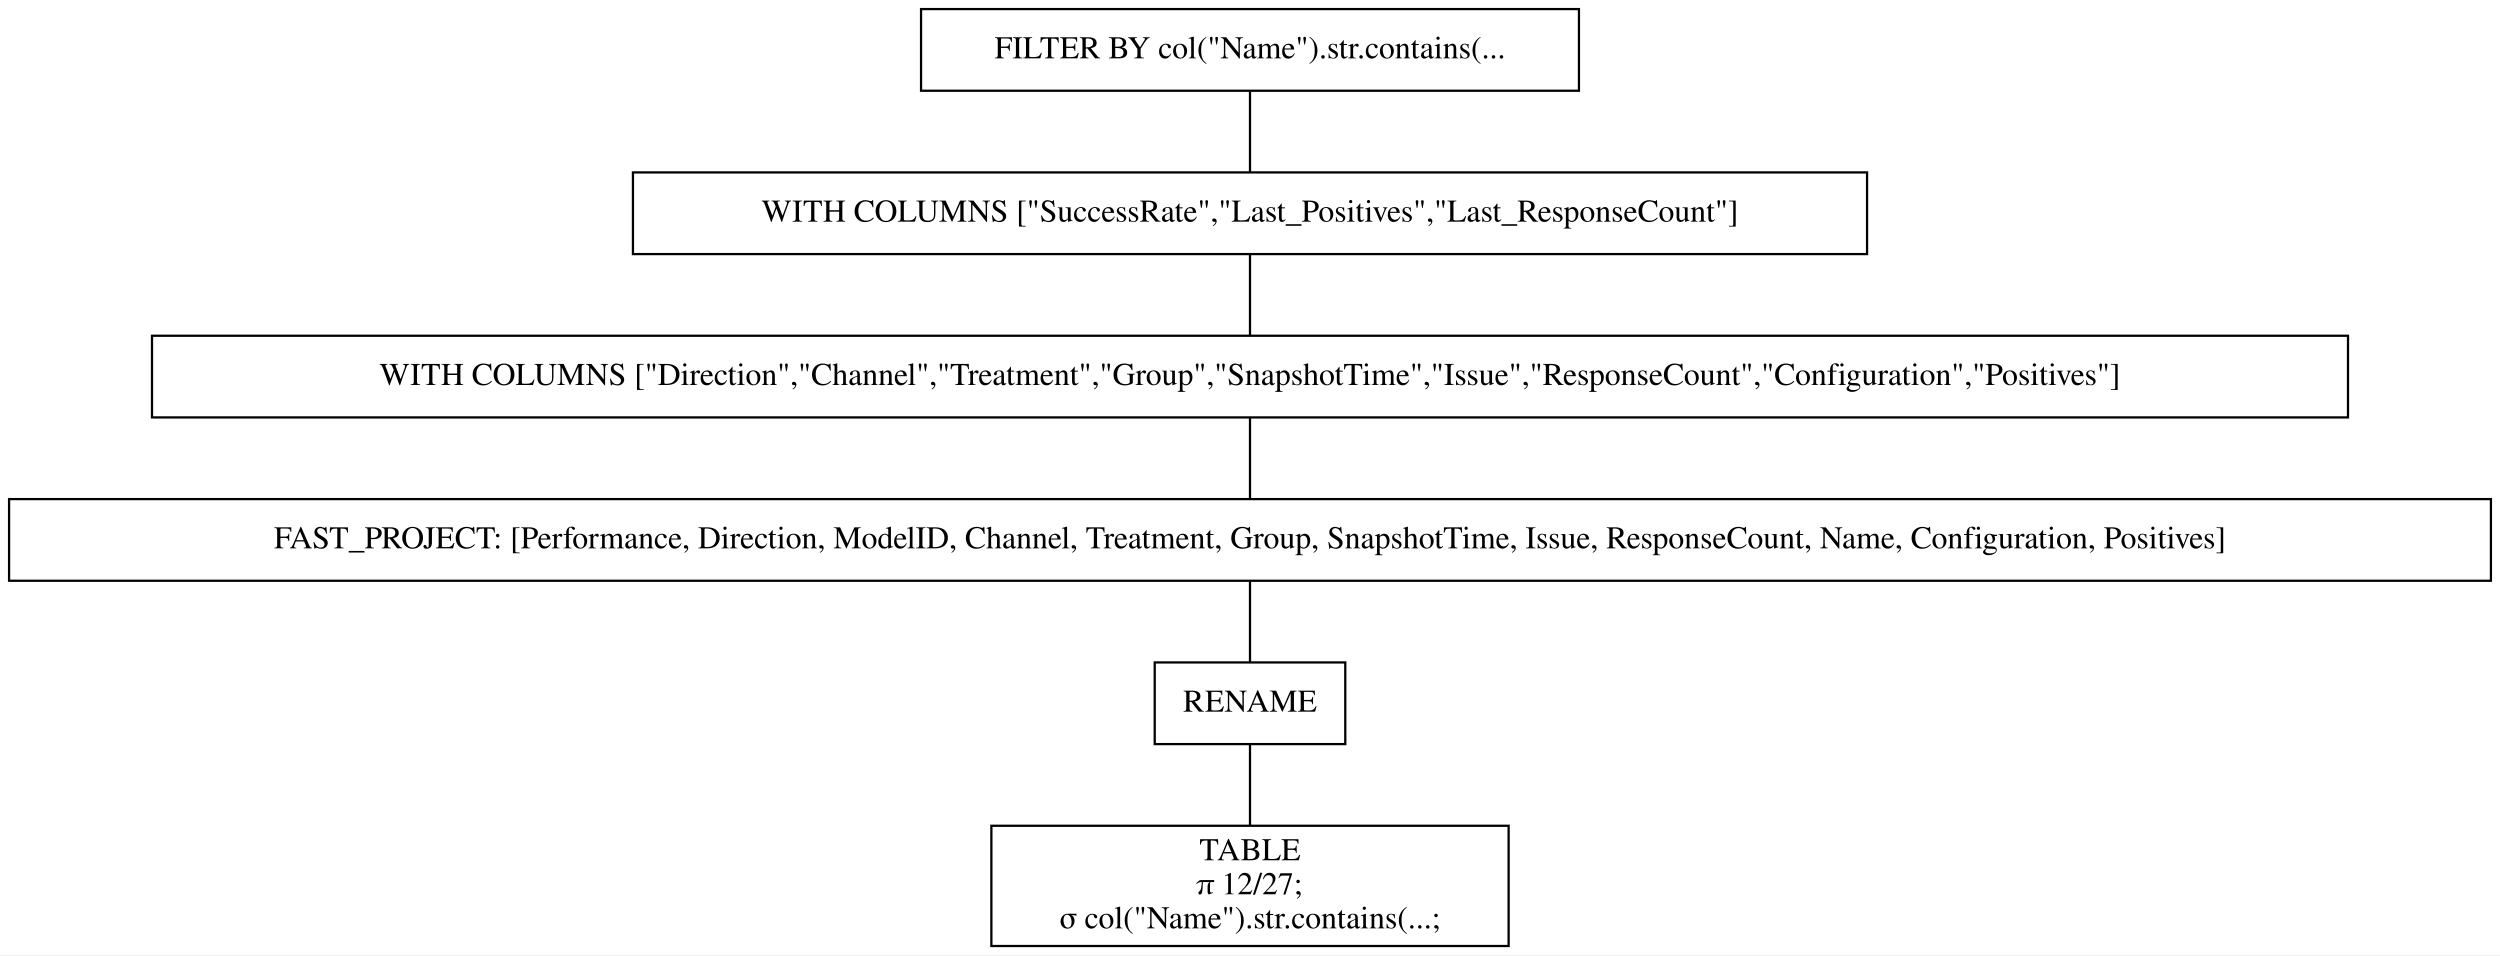
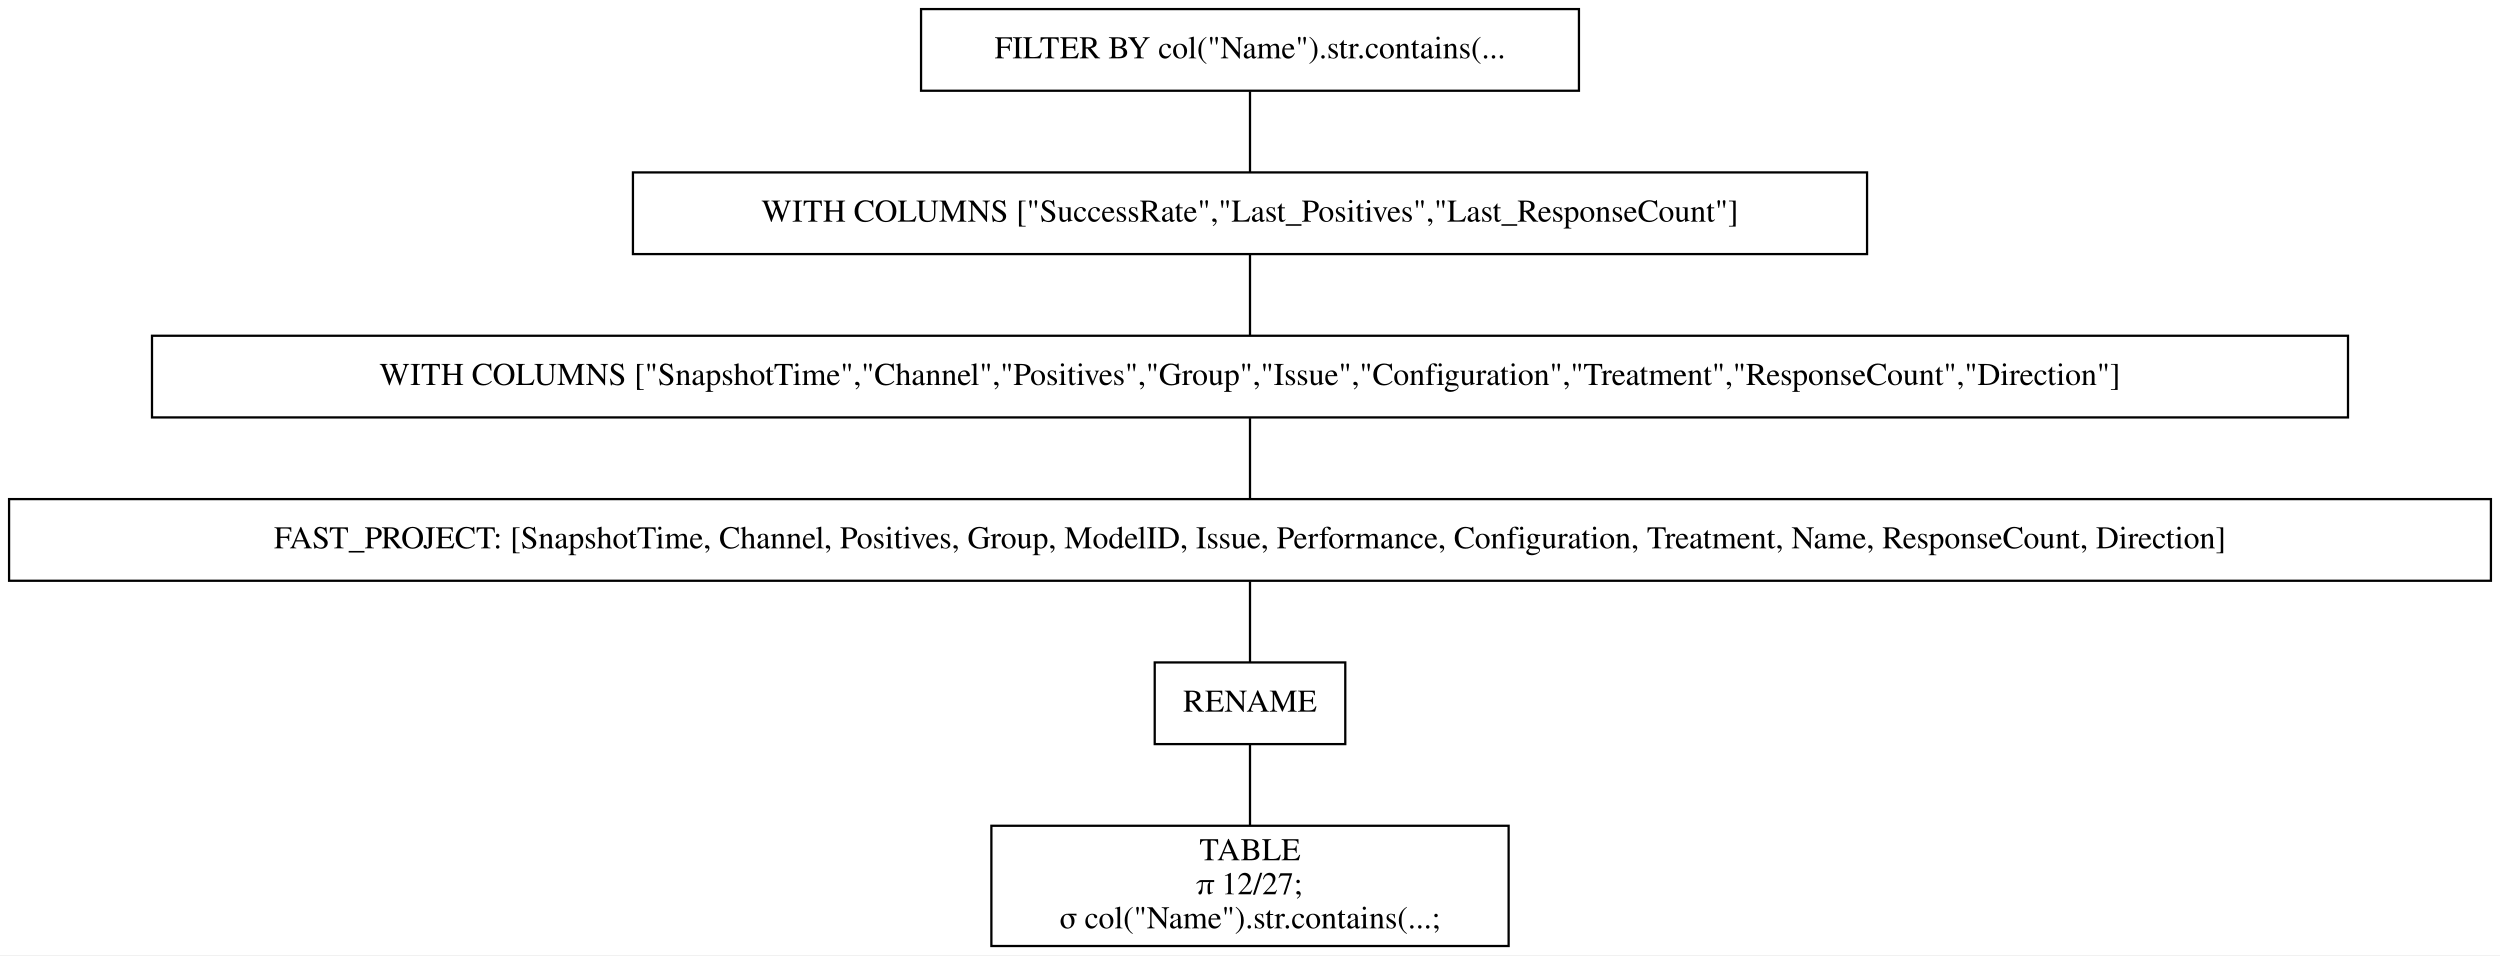
<svg xmlns="http://www.w3.org/2000/svg" width="1102pt" height="421pt" viewBox="0.00 0.00 1102.00 421.00">
  <g id="graph0" class="graph" transform="scale(1 1) rotate(0) translate(4 417)">
    <polygon fill="white" stroke="transparent" points="-4,4 -4,-417 1098,-417 1098,4 -4,4" />
    <g id="node1" class="node">
      <polygon fill="none" stroke="black" points="692,-413 402,-413 402,-377 692,-377 692,-413" />
      <text text-anchor="middle" x="547" y="-391.3" font-family="Times,serif" font-size="14.00">FILTER BY col("Name").str.contains(...</text>
    </g>
    <g id="node2" class="node">
      <polygon fill="none" stroke="black" points="819,-341 275,-341 275,-305 819,-305 819,-341" />
      <text text-anchor="middle" x="547" y="-319.3" font-family="Times,serif" font-size="14.00">WITH COLUMNS ["SuccessRate","Last_Positives","Last_ResponseCount"]</text>
    </g>
    <g id="edge1" class="edge">
      <path fill="none" stroke="black" d="M547,-376.7C547,-365.85 547,-351.92 547,-341.1" />
    </g>
    <g id="node3" class="node">
      <polygon fill="none" stroke="black" points="1031,-269 63,-269 63,-233 1031,-233 1031,-269" />
-       <text text-anchor="middle" x="547" y="-247.3" font-family="Times,serif" font-size="14.00">WITH COLUMNS ["Direction","Channel","Treatment","Group","SnapshotTime","Issue","ResponseCount","Configuration","Positives"]</text>
+       <text text-anchor="middle" x="547" y="-247.3" font-family="Times,serif" font-size="14.00">WITH COLUMNS ["SnapshotTime","Channel","Positives","Group","Issue","Configuration","Treatment","ResponseCount","Direction"]</text>
    </g>
    <g id="edge2" class="edge">
      <path fill="none" stroke="black" d="M547,-304.7C547,-293.85 547,-279.92 547,-269.1" />
    </g>
    <g id="node4" class="node">
      <polygon fill="none" stroke="black" points="1094,-197 0,-197 0,-161 1094,-161 1094,-197" />
-       <text text-anchor="middle" x="547" y="-175.3" font-family="Times,serif" font-size="14.00">FAST_PROJECT: [Performance, Direction, ModelID, Channel, Treatment, Group, SnapshotTime, Issue, ResponseCount, Name, Configuration, Positives]</text>
+       <text text-anchor="middle" x="547" y="-175.3" font-family="Times,serif" font-size="14.00">FAST_PROJECT: [SnapshotTime, Channel, Positives, Group, ModelID, Issue, Performance, Configuration, Treatment, Name, ResponseCount, Direction]</text>
    </g>
    <g id="edge3" class="edge">
      <path fill="none" stroke="black" d="M547,-232.7C547,-221.85 547,-207.92 547,-197.1" />
    </g>
    <g id="node5" class="node">
      <polygon fill="none" stroke="black" points="589,-125 505,-125 505,-89 589,-89 589,-125" />
      <text text-anchor="middle" x="547" y="-103.3" font-family="Times,serif" font-size="14.00">RENAME</text>
    </g>
    <g id="edge4" class="edge">
      <path fill="none" stroke="black" d="M547,-160.7C547,-149.85 547,-135.92 547,-125.1" />
    </g>
    <g id="node6" class="node">
      <polygon fill="none" stroke="black" points="661,-53 433,-53 433,0 661,0 661,-53" />
      <text text-anchor="middle" x="547" y="-37.8" font-family="Times,serif" font-size="14.00">TABLE</text>
      <text text-anchor="middle" x="547" y="-22.8" font-family="Times,serif" font-size="14.00">π 12/27;</text>
      <text text-anchor="middle" x="547" y="-7.8" font-family="Times,serif" font-size="14.00">σ col("Name").str.contains(...;</text>
    </g>
    <g id="edge5" class="edge">
      <path fill="none" stroke="black" d="M547,-88.97C547,-78.51 547,-64.9 547,-53.16" />
    </g>
  </g>
</svg>
